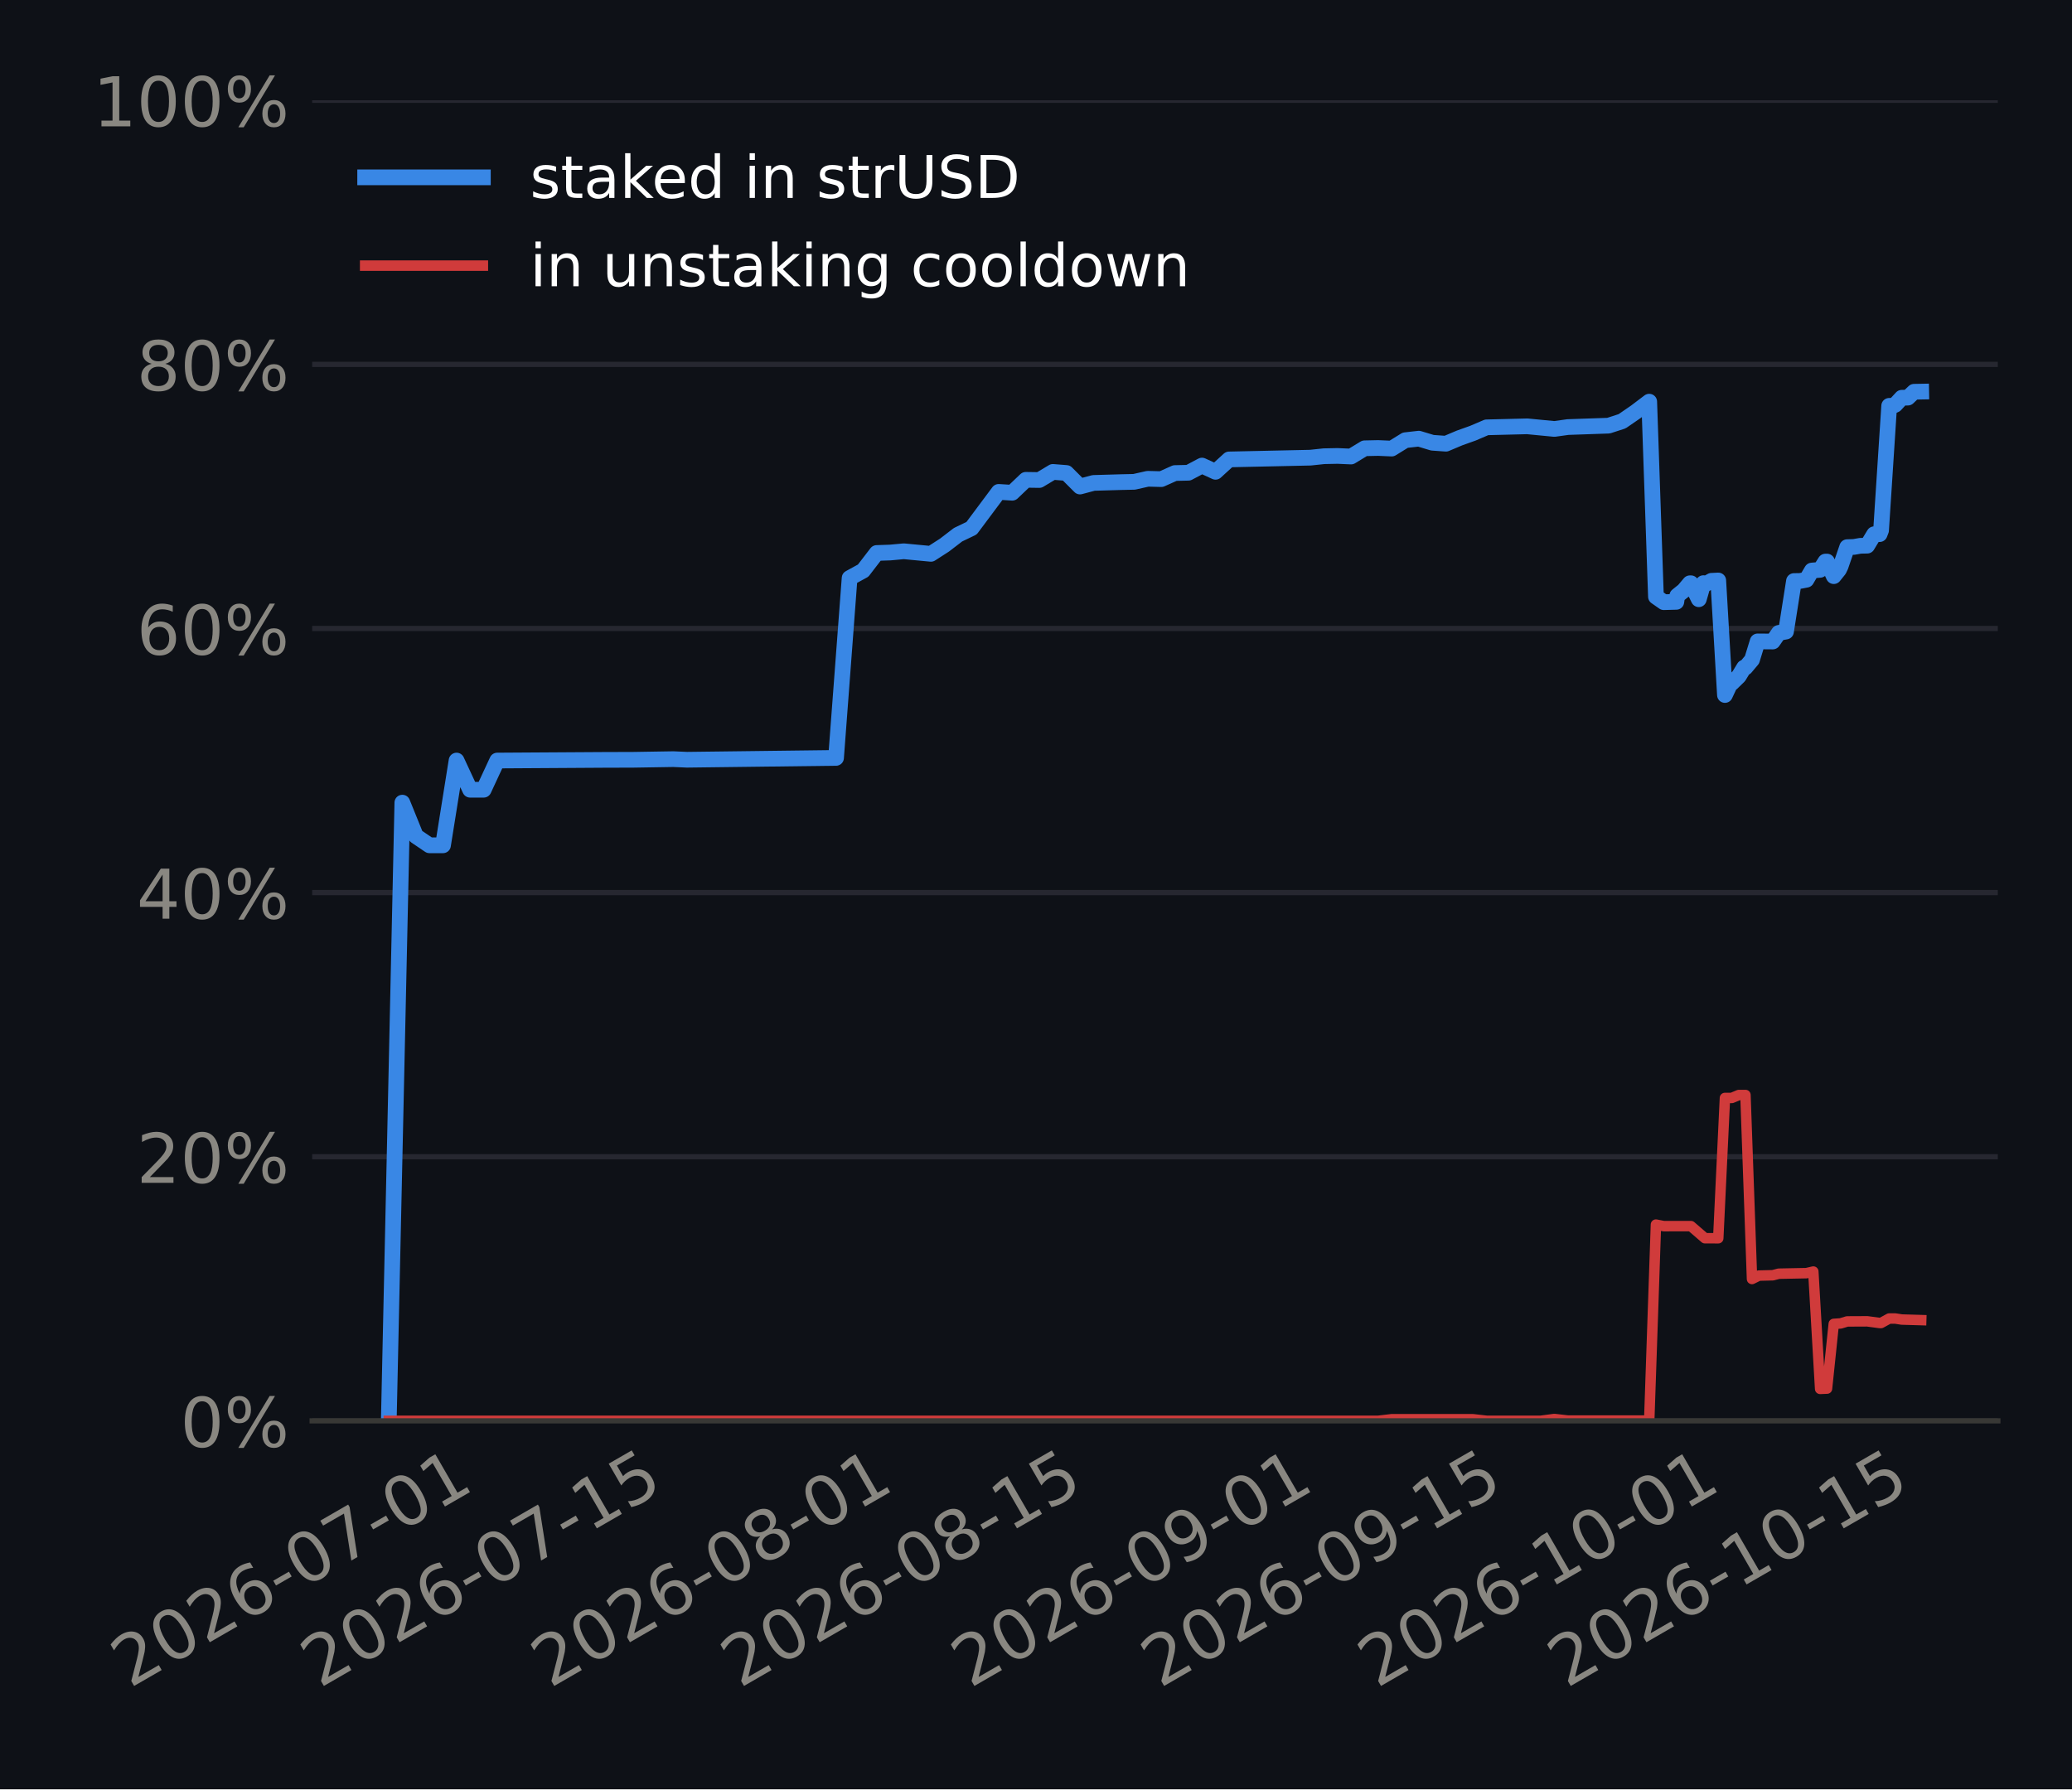
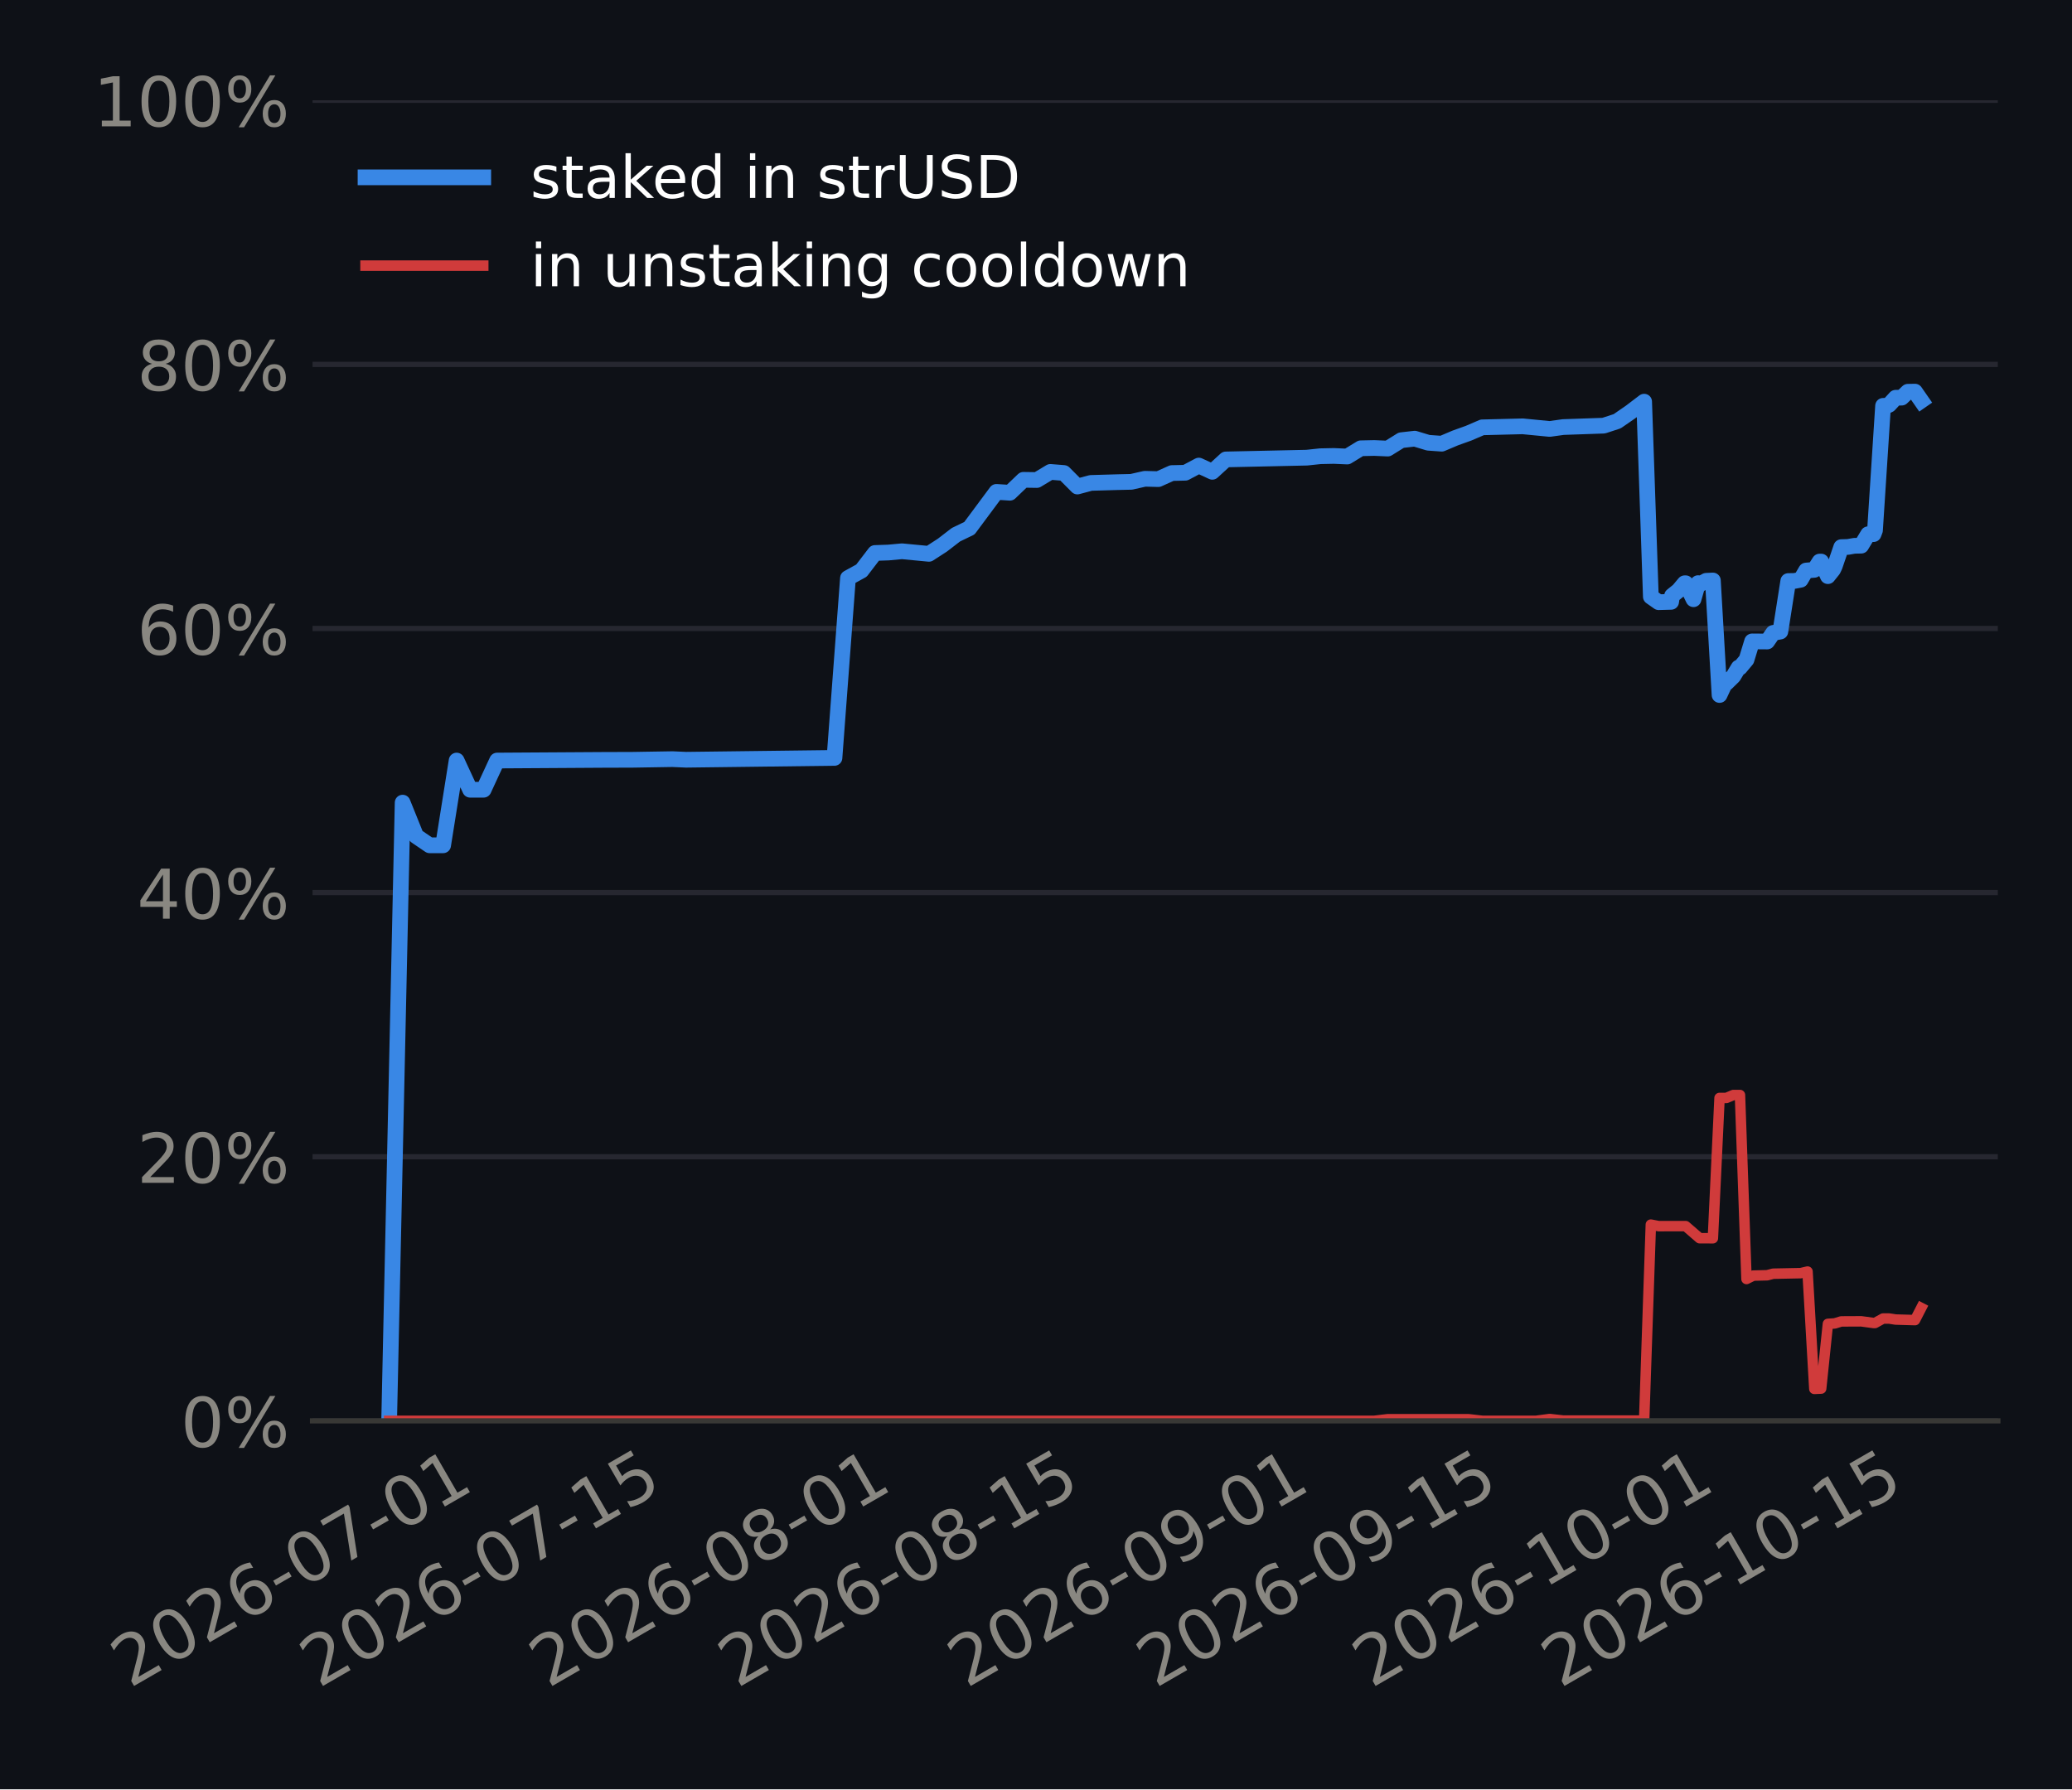
<svg xmlns="http://www.w3.org/2000/svg" xmlns:xlink="http://www.w3.org/1999/xlink" width="316.8pt" height="273.6pt" viewBox="0 0 316.8 273.6" version="1.1">
  <defs>
    <style type="text/css">*{stroke-linejoin: round; stroke-linecap: butt}</style>
  </defs>
  <g id="figure_1">
    <g id="patch_1">
      <path d="M 0 273.6  L 316.8 273.6  L 316.8 0  L 0 0  z " style="fill: #0e1117" />
    </g>
    <g id="axes_1">
      <g id="patch_2">
-         <path d="M 47.73 217.267  L 305.46 217.267  L 305.46 15.329  L 47.73 15.329  z " style="fill: #0e1117" />
+         <path d="M 47.787 217.267  L 305.46 217.267  L 305.46 15.329  L 47.787 15.329  z " style="fill: #0e1117" />
      </g>
      <g id="matplotlib.axis_1">
        <g id="xtick_1">
          <g id="line2d_1" />
          <g id="text_1">
-             <g style="fill: #898781" transform="translate(19.8433 258.1862) rotate(-30) scale(0.105 -0.105)">
+             <g style="fill: #898781" transform="translate(19.83475 258.1862) rotate(-30) scale(0.105 -0.105)">
              <defs>
                <path id="DejaVuSans-15" d="M 1228 531  L 3431 531  L 3431 0  L 469 0  L 469 531  Q 828 903 1448 1529  Q 2069 2156 2228 2338  Q 2531 2678 2651 2914  Q 2772 3150 2772 3378  Q 2772 3750 2511 3984  Q 2250 4219 1831 4219  Q 1534 4219 1204 4116  Q 875 4013 500 3803  L 500 4441  Q 881 4594 1212 4672  Q 1544 4750 1819 4750  Q 2544 4750 2975 4387  Q 3406 4025 3406 3419  Q 3406 3131 3298 2873  Q 3191 2616 2906 2266  Q 2828 2175 2409 1742  Q 1991 1309 1228 531  z " transform="scale(0.015625)" />
                <path id="DejaVuSans-13" d="M 2034 4250  Q 1547 4250 1301 3770  Q 1056 3291 1056 2328  Q 1056 1369 1301 889  Q 1547 409 2034 409  Q 2525 409 2770 889  Q 3016 1369 3016 2328  Q 3016 3291 2770 3770  Q 2525 4250 2034 4250  z M 2034 4750  Q 2819 4750 3233 4129  Q 3647 3509 3647 2328  Q 3647 1150 3233 529  Q 2819 -91 2034 -91  Q 1250 -91 836 529  Q 422 1150 422 2328  Q 422 3509 836 4129  Q 1250 4750 2034 4750  z " transform="scale(0.015625)" />
                <path id="DejaVuSans-19" d="M 2113 2584  Q 1688 2584 1439 2293  Q 1191 2003 1191 1497  Q 1191 994 1439 701  Q 1688 409 2113 409  Q 2538 409 2786 701  Q 3034 994 3034 1497  Q 3034 2003 2786 2293  Q 2538 2584 2113 2584  z M 3366 4563  L 3366 3988  Q 3128 4100 2886 4159  Q 2644 4219 2406 4219  Q 1781 4219 1451 3797  Q 1122 3375 1075 2522  Q 1259 2794 1537 2939  Q 1816 3084 2150 3084  Q 2853 3084 3261 2657  Q 3669 2231 3669 1497  Q 3669 778 3244 343  Q 2819 -91 2113 -91  Q 1303 -91 875 529  Q 447 1150 447 2328  Q 447 3434 972 4092  Q 1497 4750 2381 4750  Q 2619 4750 2861 4703  Q 3103 4656 3366 4563  z " transform="scale(0.015625)" />
                <path id="DejaVuSans-10" d="M 313 2009  L 1997 2009  L 1997 1497  L 313 1497  L 313 2009  z " transform="scale(0.015625)" />
                <path id="DejaVuSans-1a" d="M 525 4666  L 3525 4666  L 3525 4397  L 1831 0  L 1172 0  L 2766 4134  L 525 4134  L 525 4666  z " transform="scale(0.015625)" />
                <path id="DejaVuSans-14" d="M 794 531  L 1825 531  L 1825 4091  L 703 3866  L 703 4441  L 1819 4666  L 2450 4666  L 2450 531  L 3481 531  L 3481 0  L 794 0  L 794 531  z " transform="scale(0.015625)" />
              </defs>
              <use xlink:href="#DejaVuSans-15" />
              <use xlink:href="#DejaVuSans-13" transform="translate(63.625 0)" />
              <use xlink:href="#DejaVuSans-15" transform="translate(127.25 0)" />
              <use xlink:href="#DejaVuSans-19" transform="translate(190.875 0)" />
              <use xlink:href="#DejaVuSans-10" transform="translate(254.5 0)" />
              <use xlink:href="#DejaVuSans-13" transform="translate(290.5781 0)" />
              <use xlink:href="#DejaVuSans-1a" transform="translate(354.2031 0)" />
              <use xlink:href="#DejaVuSans-10" transform="translate(417.8281 0)" />
              <use xlink:href="#DejaVuSans-13" transform="translate(453.9062 0)" />
              <use xlink:href="#DejaVuSans-14" transform="translate(517.5312 0)" />
            </g>
          </g>
        </g>
        <g id="xtick_2">
          <g id="line2d_2" />
          <g id="text_2">
-             <g style="fill: #898781" transform="translate(48.85397 258.1862) rotate(-30) scale(0.105 -0.105)">
+             <g style="fill: #898781" transform="translate(48.72053 258.1862) rotate(-30) scale(0.105 -0.105)">
              <defs>
                <path id="DejaVuSans-18" d="M 691 4666  L 3169 4666  L 3169 4134  L 1269 4134  L 1269 2991  Q 1406 3038 1543 3061  Q 1681 3084 1819 3084  Q 2600 3084 3056 2656  Q 3513 2228 3513 1497  Q 3513 744 3044 326  Q 2575 -91 1722 -91  Q 1428 -91 1123 -41  Q 819 9 494 109  L 494 744  Q 775 591 1075 516  Q 1375 441 1709 441  Q 2250 441 2565 725  Q 2881 1009 2881 1497  Q 2881 1984 2565 2268  Q 2250 2553 1709 2553  Q 1456 2553 1204 2497  Q 953 2441 691 2322  L 691 4666  z " transform="scale(0.015625)" />
              </defs>
              <use xlink:href="#DejaVuSans-15" />
              <use xlink:href="#DejaVuSans-13" transform="translate(63.625 0)" />
              <use xlink:href="#DejaVuSans-15" transform="translate(127.25 0)" />
              <use xlink:href="#DejaVuSans-19" transform="translate(190.875 0)" />
              <use xlink:href="#DejaVuSans-10" transform="translate(254.5 0)" />
              <use xlink:href="#DejaVuSans-13" transform="translate(290.5781 0)" />
              <use xlink:href="#DejaVuSans-1a" transform="translate(354.2031 0)" />
              <use xlink:href="#DejaVuSans-10" transform="translate(417.8281 0)" />
              <use xlink:href="#DejaVuSans-14" transform="translate(453.9062 0)" />
              <use xlink:href="#DejaVuSans-18" transform="translate(517.5312 0)" />
            </g>
          </g>
        </g>
        <g id="xtick_3">
          <g id="line2d_3" />
          <g id="text_3">
-             <g style="fill: #898781" transform="translate(84.08122 258.1862) rotate(-30) scale(0.105 -0.105)">
+             <g style="fill: #898781" transform="translate(83.7961 258.1862) rotate(-30) scale(0.105 -0.105)">
              <defs>
                <path id="DejaVuSans-1b" d="M 2034 2216  Q 1584 2216 1326 1975  Q 1069 1734 1069 1313  Q 1069 891 1326 650  Q 1584 409 2034 409  Q 2484 409 2743 651  Q 3003 894 3003 1313  Q 3003 1734 2745 1975  Q 2488 2216 2034 2216  z M 1403 2484  Q 997 2584 770 2862  Q 544 3141 544 3541  Q 544 4100 942 4425  Q 1341 4750 2034 4750  Q 2731 4750 3128 4425  Q 3525 4100 3525 3541  Q 3525 3141 3298 2862  Q 3072 2584 2669 2484  Q 3125 2378 3379 2068  Q 3634 1759 3634 1313  Q 3634 634 3220 271  Q 2806 -91 2034 -91  Q 1263 -91 848 271  Q 434 634 434 1313  Q 434 1759 690 2068  Q 947 2378 1403 2484  z M 1172 3481  Q 1172 3119 1398 2916  Q 1625 2713 2034 2713  Q 2441 2713 2670 2916  Q 2900 3119 2900 3481  Q 2900 3844 2670 4047  Q 2441 4250 2034 4250  Q 1625 4250 1398 4047  Q 1172 3844 1172 3481  z " transform="scale(0.015625)" />
              </defs>
              <use xlink:href="#DejaVuSans-15" />
              <use xlink:href="#DejaVuSans-13" transform="translate(63.625 0)" />
              <use xlink:href="#DejaVuSans-15" transform="translate(127.25 0)" />
              <use xlink:href="#DejaVuSans-19" transform="translate(190.875 0)" />
              <use xlink:href="#DejaVuSans-10" transform="translate(254.5 0)" />
              <use xlink:href="#DejaVuSans-13" transform="translate(290.5781 0)" />
              <use xlink:href="#DejaVuSans-1b" transform="translate(354.2031 0)" />
              <use xlink:href="#DejaVuSans-10" transform="translate(417.8281 0)" />
              <use xlink:href="#DejaVuSans-13" transform="translate(453.9062 0)" />
              <use xlink:href="#DejaVuSans-14" transform="translate(517.5312 0)" />
            </g>
          </g>
        </g>
        <g id="xtick_4">
          <g id="line2d_4" />
          <g id="text_4">
-             <g style="fill: #898781" transform="translate(113.0919 258.1862) rotate(-30) scale(0.105 -0.105)">
+             <g style="fill: #898781" transform="translate(112.6819 258.1862) rotate(-30) scale(0.105 -0.105)">
              <use xlink:href="#DejaVuSans-15" />
              <use xlink:href="#DejaVuSans-13" transform="translate(63.625 0)" />
              <use xlink:href="#DejaVuSans-15" transform="translate(127.25 0)" />
              <use xlink:href="#DejaVuSans-19" transform="translate(190.875 0)" />
              <use xlink:href="#DejaVuSans-10" transform="translate(254.5 0)" />
              <use xlink:href="#DejaVuSans-13" transform="translate(290.5781 0)" />
              <use xlink:href="#DejaVuSans-1b" transform="translate(354.2031 0)" />
              <use xlink:href="#DejaVuSans-10" transform="translate(417.8281 0)" />
              <use xlink:href="#DejaVuSans-14" transform="translate(453.9062 0)" />
              <use xlink:href="#DejaVuSans-18" transform="translate(517.5312 0)" />
            </g>
          </g>
        </g>
        <g id="xtick_5">
          <g id="line2d_5" />
          <g id="text_5">
-             <g style="fill: #898781" transform="translate(148.3191 258.1862) rotate(-30) scale(0.105 -0.105)">
+             <g style="fill: #898781" transform="translate(147.7575 258.1862) rotate(-30) scale(0.105 -0.105)">
              <defs>
                <path id="DejaVuSans-1c" d="M 703 97  L 703 672  Q 941 559 1184 500  Q 1428 441 1663 441  Q 2288 441 2617 861  Q 2947 1281 2994 2138  Q 2813 1869 2534 1725  Q 2256 1581 1919 1581  Q 1219 1581 811 2004  Q 403 2428 403 3163  Q 403 3881 828 4315  Q 1253 4750 1959 4750  Q 2769 4750 3195 4129  Q 3622 3509 3622 2328  Q 3622 1225 3098 567  Q 2575 -91 1691 -91  Q 1453 -91 1209 -44  Q 966 3 703 97  z M 1959 2075  Q 2384 2075 2632 2365  Q 2881 2656 2881 3163  Q 2881 3666 2632 3958  Q 2384 4250 1959 4250  Q 1534 4250 1286 3958  Q 1038 3666 1038 3163  Q 1038 2656 1286 2365  Q 1534 2075 1959 2075  z " transform="scale(0.015625)" />
              </defs>
              <use xlink:href="#DejaVuSans-15" />
              <use xlink:href="#DejaVuSans-13" transform="translate(63.625 0)" />
              <use xlink:href="#DejaVuSans-15" transform="translate(127.25 0)" />
              <use xlink:href="#DejaVuSans-19" transform="translate(190.875 0)" />
              <use xlink:href="#DejaVuSans-10" transform="translate(254.5 0)" />
              <use xlink:href="#DejaVuSans-13" transform="translate(290.5781 0)" />
              <use xlink:href="#DejaVuSans-1c" transform="translate(354.2031 0)" />
              <use xlink:href="#DejaVuSans-10" transform="translate(417.8281 0)" />
              <use xlink:href="#DejaVuSans-13" transform="translate(453.9062 0)" />
              <use xlink:href="#DejaVuSans-14" transform="translate(517.5312 0)" />
            </g>
          </g>
        </g>
        <g id="xtick_6">
          <g id="line2d_6" />
          <g id="text_6">
-             <g style="fill: #898781" transform="translate(177.3298 258.1862) rotate(-30) scale(0.105 -0.105)">
+             <g style="fill: #898781" transform="translate(176.6432 258.1862) rotate(-30) scale(0.105 -0.105)">
              <use xlink:href="#DejaVuSans-15" />
              <use xlink:href="#DejaVuSans-13" transform="translate(63.625 0)" />
              <use xlink:href="#DejaVuSans-15" transform="translate(127.25 0)" />
              <use xlink:href="#DejaVuSans-19" transform="translate(190.875 0)" />
              <use xlink:href="#DejaVuSans-10" transform="translate(254.5 0)" />
              <use xlink:href="#DejaVuSans-13" transform="translate(290.5781 0)" />
              <use xlink:href="#DejaVuSans-1c" transform="translate(354.2031 0)" />
              <use xlink:href="#DejaVuSans-10" transform="translate(417.8281 0)" />
              <use xlink:href="#DejaVuSans-14" transform="translate(453.9062 0)" />
              <use xlink:href="#DejaVuSans-18" transform="translate(517.5312 0)" />
            </g>
          </g>
        </g>
        <g id="xtick_7">
          <g id="line2d_7" />
          <g id="text_7">
-             <g style="fill: #898781" transform="translate(210.4849 258.1862) rotate(-30) scale(0.105 -0.105)">
+             <g style="fill: #898781" transform="translate(209.6555 258.1862) rotate(-30) scale(0.105 -0.105)">
              <use xlink:href="#DejaVuSans-15" />
              <use xlink:href="#DejaVuSans-13" transform="translate(63.625 0)" />
              <use xlink:href="#DejaVuSans-15" transform="translate(127.25 0)" />
              <use xlink:href="#DejaVuSans-19" transform="translate(190.875 0)" />
              <use xlink:href="#DejaVuSans-10" transform="translate(254.5 0)" />
              <use xlink:href="#DejaVuSans-14" transform="translate(290.5781 0)" />
              <use xlink:href="#DejaVuSans-13" transform="translate(354.2031 0)" />
              <use xlink:href="#DejaVuSans-10" transform="translate(417.8281 0)" />
              <use xlink:href="#DejaVuSans-13" transform="translate(453.9062 0)" />
              <use xlink:href="#DejaVuSans-14" transform="translate(517.5312 0)" />
            </g>
          </g>
        </g>
        <g id="xtick_8">
          <g id="line2d_8" />
          <g id="text_8">
-             <g style="fill: #898781" transform="translate(239.4955 258.1862) rotate(-30) scale(0.105 -0.105)">
+             <g style="fill: #898781" transform="translate(238.5413 258.1862) rotate(-30) scale(0.105 -0.105)">
              <use xlink:href="#DejaVuSans-15" />
              <use xlink:href="#DejaVuSans-13" transform="translate(63.625 0)" />
              <use xlink:href="#DejaVuSans-15" transform="translate(127.25 0)" />
              <use xlink:href="#DejaVuSans-19" transform="translate(190.875 0)" />
              <use xlink:href="#DejaVuSans-10" transform="translate(254.5 0)" />
              <use xlink:href="#DejaVuSans-14" transform="translate(290.5781 0)" />
              <use xlink:href="#DejaVuSans-13" transform="translate(354.2031 0)" />
              <use xlink:href="#DejaVuSans-10" transform="translate(417.8281 0)" />
              <use xlink:href="#DejaVuSans-14" transform="translate(453.9062 0)" />
              <use xlink:href="#DejaVuSans-18" transform="translate(517.5312 0)" />
            </g>
          </g>
        </g>
      </g>
      <g id="matplotlib.axis_2">
        <g id="ytick_1">
          <g id="line2d_9">
-             <path d="M 47.73 217.267  L 305.46 217.267  " clip-path="url(#p520e5900e3)" style="fill: none; stroke: #262730; stroke-width: 0.8; stroke-linecap: square" />
+             <path d="M 47.787 217.267  L 305.46 217.267  " clip-path="url(#p27dc388e25)" style="fill: none; stroke: #262730; stroke-width: 0.8; stroke-linecap: square" />
          </g>
          <g id="line2d_10" />
          <g id="text_9">
-             <g style="fill: #898781" transform="translate(27.573 221.2555) scale(0.105 -0.105)">
+             <g style="fill: #898781" transform="translate(27.62948 221.2555) scale(0.105 -0.105)">
              <defs>
                <path id="DejaVuSans-8" d="M 4653 2053  Q 4381 2053 4226 1822  Q 4072 1591 4072 1178  Q 4072 772 4226 539  Q 4381 306 4653 306  Q 4919 306 5073 539  Q 5228 772 5228 1178  Q 5228 1588 5073 1820  Q 4919 2053 4653 2053  z M 4653 2450  Q 5147 2450 5437 2106  Q 5728 1763 5728 1178  Q 5728 594 5436 251  Q 5144 -91 4653 -91  Q 4153 -91 3862 251  Q 3572 594 3572 1178  Q 3572 1766 3864 2108  Q 4156 2450 4653 2450  z M 1428 4353  Q 1159 4353 1004 4120  Q 850 3888 850 3481  Q 850 3069 1003 2837  Q 1156 2606 1428 2606  Q 1700 2606 1854 2837  Q 2009 3069 2009 3481  Q 2009 3884 1853 4118  Q 1697 4353 1428 4353  z M 4250 4750  L 4750 4750  L 1831 -91  L 1331 -91  L 4250 4750  z M 1428 4750  Q 1922 4750 2215 4408  Q 2509 4066 2509 3481  Q 2509 2891 2217 2550  Q 1925 2209 1428 2209  Q 931 2209 642 2551  Q 353 2894 353 3481  Q 353 4063 643 4406  Q 934 4750 1428 4750  z " transform="scale(0.015625)" />
              </defs>
              <use xlink:href="#DejaVuSans-13" />
              <use xlink:href="#DejaVuSans-8" transform="translate(63.625 0)" />
            </g>
          </g>
        </g>
        <g id="ytick_2">
          <g id="line2d_11">
-             <path d="M 47.73 176.879  L 305.46 176.879  " clip-path="url(#p520e5900e3)" style="fill: none; stroke: #262730; stroke-width: 0.8; stroke-linecap: square" />
+             <path d="M 47.787 176.879  L 305.46 176.879  " clip-path="url(#p27dc388e25)" style="fill: none; stroke: #262730; stroke-width: 0.8; stroke-linecap: square" />
          </g>
          <g id="line2d_12" />
          <g id="text_10">
-             <g style="fill: #898781" transform="translate(20.89237 180.8679) scale(0.105 -0.105)">
+             <g style="fill: #898781" transform="translate(20.94885 180.8679) scale(0.105 -0.105)">
              <use xlink:href="#DejaVuSans-15" />
              <use xlink:href="#DejaVuSans-13" transform="translate(63.625 0)" />
              <use xlink:href="#DejaVuSans-8" transform="translate(127.25 0)" />
            </g>
          </g>
        </g>
        <g id="ytick_3">
          <g id="line2d_13">
-             <path d="M 47.73 136.492  L 305.46 136.492  " clip-path="url(#p520e5900e3)" style="fill: none; stroke: #262730; stroke-width: 0.8; stroke-linecap: square" />
+             <path d="M 47.787 136.492  L 305.46 136.492  " clip-path="url(#p27dc388e25)" style="fill: none; stroke: #262730; stroke-width: 0.8; stroke-linecap: square" />
          </g>
          <g id="line2d_14" />
          <g id="text_11">
-             <g style="fill: #898781" transform="translate(20.89237 140.4803) scale(0.105 -0.105)">
+             <g style="fill: #898781" transform="translate(20.94885 140.4803) scale(0.105 -0.105)">
              <defs>
                <path id="DejaVuSans-17" d="M 2419 4116  L 825 1625  L 2419 1625  L 2419 4116  z M 2253 4666  L 3047 4666  L 3047 1625  L 3713 1625  L 3713 1100  L 3047 1100  L 3047 0  L 2419 0  L 2419 1100  L 313 1100  L 313 1709  L 2253 4666  z " transform="scale(0.015625)" />
              </defs>
              <use xlink:href="#DejaVuSans-17" />
              <use xlink:href="#DejaVuSans-13" transform="translate(63.625 0)" />
              <use xlink:href="#DejaVuSans-8" transform="translate(127.25 0)" />
            </g>
          </g>
        </g>
        <g id="ytick_4">
          <g id="line2d_15">
-             <path d="M 47.73 96.104  L 305.46 96.104  " clip-path="url(#p520e5900e3)" style="fill: none; stroke: #262730; stroke-width: 0.8; stroke-linecap: square" />
+             <path d="M 47.787 96.104  L 305.46 96.104  " clip-path="url(#p27dc388e25)" style="fill: none; stroke: #262730; stroke-width: 0.8; stroke-linecap: square" />
          </g>
          <g id="line2d_16" />
          <g id="text_12">
-             <g style="fill: #898781" transform="translate(20.89237 100.0927) scale(0.105 -0.105)">
+             <g style="fill: #898781" transform="translate(20.94885 100.0927) scale(0.105 -0.105)">
              <use xlink:href="#DejaVuSans-19" />
              <use xlink:href="#DejaVuSans-13" transform="translate(63.625 0)" />
              <use xlink:href="#DejaVuSans-8" transform="translate(127.25 0)" />
            </g>
          </g>
        </g>
        <g id="ytick_5">
          <g id="line2d_17">
-             <path d="M 47.73 55.716  L 305.46 55.716  " clip-path="url(#p520e5900e3)" style="fill: none; stroke: #262730; stroke-width: 0.8; stroke-linecap: square" />
+             <path d="M 47.787 55.716  L 305.46 55.716  " clip-path="url(#p27dc388e25)" style="fill: none; stroke: #262730; stroke-width: 0.8; stroke-linecap: square" />
          </g>
          <g id="line2d_18" />
          <g id="text_13">
-             <g style="fill: #898781" transform="translate(20.89237 59.70513) scale(0.105 -0.105)">
+             <g style="fill: #898781" transform="translate(20.94885 59.70513) scale(0.105 -0.105)">
              <use xlink:href="#DejaVuSans-1b" />
              <use xlink:href="#DejaVuSans-13" transform="translate(63.625 0)" />
              <use xlink:href="#DejaVuSans-8" transform="translate(127.25 0)" />
            </g>
          </g>
        </g>
        <g id="ytick_6">
          <g id="line2d_19">
-             <path d="M 47.73 15.329  L 305.46 15.329  " clip-path="url(#p520e5900e3)" style="fill: none; stroke: #262730; stroke-width: 0.8; stroke-linecap: square" />
+             <path d="M 47.787 15.329  L 305.46 15.329  " clip-path="url(#p27dc388e25)" style="fill: none; stroke: #262730; stroke-width: 0.8; stroke-linecap: square" />
          </g>
          <g id="line2d_20" />
          <g id="text_14">
-             <g style="fill: #898781" transform="translate(14.21175 19.31754) scale(0.105 -0.105)">
+             <g style="fill: #898781" transform="translate(14.26823 19.31754) scale(0.105 -0.105)">
              <use xlink:href="#DejaVuSans-14" />
              <use xlink:href="#DejaVuSans-13" transform="translate(63.625 0)" />
              <use xlink:href="#DejaVuSans-13" transform="translate(127.25 0)" />
              <use xlink:href="#DejaVuSans-8" transform="translate(190.875 0)" />
            </g>
          </g>
        </g>
      </g>
      <g id="line2d_21">
-         <path d="M 59.445 217.267  L 61.517 122.733  L 63.59 127.857  L 65.662 129.259  L 67.734 129.259  L 69.806 116.298  L 71.878 120.762  L 73.951 120.762  L 76.023 116.298  L 92.6 116.195  L 96.745 116.184  L 102.961 116.083  L 105.033 116.175  L 127.828 115.893  L 129.9 88.39  L 131.972 87.256  L 134.044 84.559  L 136.116 84.489  L 138.189 84.297  L 142.333 84.691  L 144.405 83.356  L 146.477 81.767  L 148.549 80.771  L 152.694 75.215  L 154.766 75.347  L 156.838 73.371  L 158.91 73.401  L 160.983 72.16  L 163.055 72.325  L 165.127 74.397  L 167.199 73.845  L 171.344 73.726  L 173.416 73.679  L 175.488 73.212  L 177.56 73.265  L 179.632 72.337  L 181.705 72.289  L 183.777 71.192  L 185.849 72.145  L 187.921 70.253  L 200.354 69.983  L 202.426 69.763  L 204.499 69.72  L 206.571 69.81  L 208.643 68.548  L 210.715 68.504  L 212.787 68.593  L 214.86 67.312  L 216.932 67.077  L 219.004 67.701  L 221.076 67.849  L 223.148 66.975  L 225.221 66.233  L 227.293 65.346  L 233.509 65.191  L 237.654 65.591  L 239.726 65.304  L 245.942 65.089  L 248.015 64.416  L 250.087 62.99  L 252.159 61.42  L 253.187 91.241  L 254.386 92.081  L 256.303 92.03  L 256.445 91.097  L 257.445 90.294  L 258.376 89.188  L 258.535 89.185  L 259.739 91.631  L 260.448 89.167  L 260.677 89.362  L 261.678 88.814  L 262.714 88.763  L 263.737 106.275  L 264.592 104.451  L 264.79 104.447  L 265.861 103.404  L 266.664 102.077  L 266.873 102.073  L 267.875 100.879  L 268.737 98.077  L 271.052 98.095  L 271.965 96.78  L 273.074 96.574  L 274.289 88.849  L 275.229 88.834  L 276.197 88.651  L 277.025 87.242  L 278.292 87.135  L 279.098 85.875  L 279.342 85.871  L 280.375 88.101  L 281.17 87.111  L 281.43 86.564  L 282.424 83.666  L 283.46 83.632  L 284.445 83.459  L 285.491 83.439  L 286.549 81.691  L 287.386 81.675  L 287.608 81.1  L 288.847 62.057  L 289.458 62.046  L 289.781 61.895  L 290.773 60.82  L 291.709 60.803  L 292.653 59.905  L 293.745 59.885  L 293.745 59.885  " clip-path="url(#p520e5900e3)" style="fill: none; stroke: #3987e5; stroke-width: 2.4; stroke-linecap: square" />
+         <path d="M 59.499 217.267  L 61.562 122.733  L 63.626 127.857  L 65.689 129.259  L 67.752 129.259  L 69.816 116.298  L 71.879 120.762  L 73.942 120.762  L 76.005 116.298  L 92.511 116.195  L 96.638 116.184  L 102.828 116.083  L 104.891 116.175  L 127.587 115.893  L 129.65 88.39  L 131.714 87.256  L 133.777 84.559  L 135.84 84.489  L 137.903 84.297  L 142.03 84.691  L 144.093 83.356  L 146.156 81.767  L 148.22 80.771  L 152.346 75.215  L 154.41 75.347  L 156.473 73.371  L 158.536 73.401  L 160.599 72.16  L 162.663 72.325  L 164.726 74.397  L 166.789 73.845  L 170.916 73.726  L 172.979 73.679  L 175.042 73.212  L 177.106 73.265  L 179.169 72.337  L 181.232 72.289  L 183.295 71.192  L 185.359 72.145  L 187.422 70.253  L 199.801 69.983  L 201.865 69.763  L 203.928 69.72  L 205.991 69.81  L 208.055 68.548  L 210.118 68.504  L 212.181 68.593  L 214.244 67.312  L 216.308 67.077  L 218.371 67.701  L 220.434 67.849  L 222.497 66.975  L 224.561 66.233  L 226.624 65.346  L 232.814 65.191  L 236.94 65.591  L 239.004 65.304  L 245.193 65.089  L 247.257 64.416  L 249.32 62.99  L 251.383 61.42  L 252.407 91.241  L 253.601 92.081  L 255.51 92.03  L 255.651 91.097  L 256.647 90.294  L 257.573 89.188  L 257.732 89.185  L 258.93 91.631  L 259.636 89.167  L 259.865 89.362  L 260.862 88.814  L 261.893 88.763  L 262.911 106.275  L 263.763 104.451  L 263.96 104.447  L 265.026 103.404  L 265.826 102.077  L 266.034 102.073  L 267.032 100.879  L 267.889 98.077  L 270.195 98.095  L 271.104 96.78  L 272.208 96.574  L 273.418 88.849  L 274.354 88.834  L 275.318 88.651  L 276.142 87.242  L 277.404 87.135  L 278.206 85.875  L 278.449 85.871  L 279.478 88.101  L 280.269 87.111  L 280.529 86.564  L 281.518 83.666  L 282.549 83.632  L 283.53 83.459  L 284.572 83.439  L 285.625 81.691  L 286.459 81.675  L 286.679 81.1  L 287.913 62.057  L 288.522 62.046  L 288.843 61.895  L 289.831 60.82  L 290.762 60.803  L 291.703 59.905  L 292.79 59.885  L 293.748 61.264  L 293.748 61.264  " clip-path="url(#p27dc388e25)" style="fill: none; stroke: #3987e5; stroke-width: 2.4; stroke-linecap: square" />
      </g>
      <g id="line2d_22">
-         <path d="M 59.445 217.267  L 210.715 217.263  L 212.787 217.018  L 225.221 217.022  L 227.293 217.26  L 235.581 217.26  L 237.654 216.985  L 239.726 217.222  L 252.159 217.219  L 253.187 187.26  L 254.386 187.494  L 258.535 187.49  L 260.677 189.339  L 262.714 189.345  L 263.737 167.892  L 264.79 167.889  L 265.861 167.441  L 266.873 167.441  L 267.875 195.576  L 268.926 195.056  L 271.052 195.004  L 271.965 194.766  L 276.197 194.683  L 277.248 194.438  L 278.292 212.379  L 279.342 212.335  L 280.375 202.438  L 281.43 202.368  L 282.424 202.063  L 285.491 202.048  L 287.386 202.303  L 287.608 202.303  L 288.847 201.621  L 289.781 201.621  L 290.773 201.775  L 293.745 201.863  L 293.745 201.863  " clip-path="url(#p520e5900e3)" style="fill: none; stroke: #d03b3b; stroke-width: 1.6; stroke-linecap: square" />
+         <path d="M 59.499 217.267  L 210.118 217.263  L 212.181 217.018  L 224.561 217.022  L 226.624 217.26  L 234.877 217.26  L 236.94 216.985  L 239.004 217.222  L 251.383 217.219  L 252.407 187.26  L 253.601 187.494  L 257.732 187.49  L 259.865 189.339  L 261.893 189.345  L 262.911 167.892  L 263.96 167.889  L 265.026 167.441  L 266.034 167.441  L 267.032 195.576  L 268.079 195.056  L 270.195 195.004  L 271.104 194.766  L 275.318 194.683  L 276.364 194.438  L 277.404 212.379  L 278.449 212.335  L 279.478 202.438  L 280.529 202.368  L 281.518 202.063  L 284.572 202.048  L 286.459 202.303  L 286.679 202.303  L 287.913 201.621  L 288.843 201.621  L 289.831 201.775  L 292.79 201.863  L 293.748 200.003  L 293.748 200.003  " clip-path="url(#p27dc388e25)" style="fill: none; stroke: #d03b3b; stroke-width: 1.6; stroke-linecap: square" />
      </g>
      <g id="patch_3">
-         <path d="M 47.73 217.267  L 305.46 217.267  " style="fill: none; stroke: #383835; stroke-width: 0.8; stroke-linejoin: miter; stroke-linecap: square" />
+         <path d="M 47.787 217.267  L 305.46 217.267  " style="fill: none; stroke: #383835; stroke-width: 0.8; stroke-linejoin: miter; stroke-linecap: square" />
      </g>
      <g id="legend_1">
        <g id="line2d_23">
-           <path d="M 55.83 27.117  L 64.83 27.117  L 73.83 27.117  " style="fill: none; stroke: #3987e5; stroke-width: 2.4; stroke-linecap: square" />
+           <path d="M 55.887 27.117  L 64.887 27.117  L 73.887 27.117  " style="fill: none; stroke: #3987e5; stroke-width: 2.4; stroke-linecap: square" />
        </g>
        <g id="text_15">
-           <g style="fill: #ffffff" transform="translate(81.03026 30.26736) scale(0.09 -0.09)">
+           <g style="fill: #ffffff" transform="translate(81.08674 30.26736) scale(0.09 -0.09)">
            <defs>
              <path id="DejaVuSans-56" d="M 2834 3397  L 2834 2853  Q 2591 2978 2328 3040  Q 2066 3103 1784 3103  Q 1356 3103 1142 2972  Q 928 2841 928 2578  Q 928 2378 1081 2264  Q 1234 2150 1697 2047  L 1894 2003  Q 2506 1872 2764 1633  Q 3022 1394 3022 966  Q 3022 478 2636 193  Q 2250 -91 1575 -91  Q 1294 -91 989 -36  Q 684 19 347 128  L 347 722  Q 666 556 975 473  Q 1284 391 1588 391  Q 1994 391 2212 530  Q 2431 669 2431 922  Q 2431 1156 2273 1281  Q 2116 1406 1581 1522  L 1381 1569  Q 847 1681 609 1914  Q 372 2147 372 2553  Q 372 3047 722 3315  Q 1072 3584 1716 3584  Q 2034 3584 2315 3537  Q 2597 3491 2834 3397  z " transform="scale(0.015625)" />
              <path id="DejaVuSans-57" d="M 1172 4494  L 1172 3500  L 2356 3500  L 2356 3053  L 1172 3053  L 1172 1153  Q 1172 725 1289 603  Q 1406 481 1766 481  L 2356 481  L 2356 0  L 1766 0  Q 1100 0 847 248  Q 594 497 594 1153  L 594 3053  L 172 3053  L 172 3500  L 594 3500  L 594 4494  L 1172 4494  z " transform="scale(0.015625)" />
              <path id="DejaVuSans-44" d="M 2194 1759  Q 1497 1759 1228 1600  Q 959 1441 959 1056  Q 959 750 1161 570  Q 1363 391 1709 391  Q 2188 391 2477 730  Q 2766 1069 2766 1631  L 2766 1759  L 2194 1759  z M 3341 1997  L 3341 0  L 2766 0  L 2766 531  Q 2569 213 2275 61  Q 1981 -91 1556 -91  Q 1019 -91 701 211  Q 384 513 384 1019  Q 384 1609 779 1909  Q 1175 2209 1959 2209  L 2766 2209  L 2766 2266  Q 2766 2663 2505 2880  Q 2244 3097 1772 3097  Q 1472 3097 1187 3025  Q 903 2953 641 2809  L 641 3341  Q 956 3463 1253 3523  Q 1550 3584 1831 3584  Q 2591 3584 2966 3190  Q 3341 2797 3341 1997  z " transform="scale(0.015625)" />
              <path id="DejaVuSans-4e" d="M 581 4863  L 1159 4863  L 1159 1991  L 2875 3500  L 3609 3500  L 1753 1863  L 3688 0  L 2938 0  L 1159 1709  L 1159 0  L 581 0  L 581 4863  z " transform="scale(0.015625)" />
              <path id="DejaVuSans-48" d="M 3597 1894  L 3597 1613  L 953 1613  Q 991 1019 1311 708  Q 1631 397 2203 397  Q 2534 397 2845 478  Q 3156 559 3463 722  L 3463 178  Q 3153 47 2828 -22  Q 2503 -91 2169 -91  Q 1331 -91 842 396  Q 353 884 353 1716  Q 353 2575 817 3079  Q 1281 3584 2069 3584  Q 2775 3584 3186 3129  Q 3597 2675 3597 1894  z M 3022 2063  Q 3016 2534 2758 2815  Q 2500 3097 2075 3097  Q 1594 3097 1305 2825  Q 1016 2553 972 2059  L 3022 2063  z " transform="scale(0.015625)" />
              <path id="DejaVuSans-47" d="M 2906 2969  L 2906 4863  L 3481 4863  L 3481 0  L 2906 0  L 2906 525  Q 2725 213 2448 61  Q 2172 -91 1784 -91  Q 1150 -91 751 415  Q 353 922 353 1747  Q 353 2572 751 3078  Q 1150 3584 1784 3584  Q 2172 3584 2448 3432  Q 2725 3281 2906 2969  z M 947 1747  Q 947 1113 1208 752  Q 1469 391 1925 391  Q 2381 391 2643 752  Q 2906 1113 2906 1747  Q 2906 2381 2643 2742  Q 2381 3103 1925 3103  Q 1469 3103 1208 2742  Q 947 2381 947 1747  z " transform="scale(0.015625)" />
              <path id="DejaVuSans-3" transform="scale(0.015625)" />
              <path id="DejaVuSans-4c" d="M 603 3500  L 1178 3500  L 1178 0  L 603 0  L 603 3500  z M 603 4863  L 1178 4863  L 1178 4134  L 603 4134  L 603 4863  z " transform="scale(0.015625)" />
              <path id="DejaVuSans-51" d="M 3513 2113  L 3513 0  L 2938 0  L 2938 2094  Q 2938 2591 2744 2837  Q 2550 3084 2163 3084  Q 1697 3084 1428 2787  Q 1159 2491 1159 1978  L 1159 0  L 581 0  L 581 3500  L 1159 3500  L 1159 2956  Q 1366 3272 1645 3428  Q 1925 3584 2291 3584  Q 2894 3584 3203 3211  Q 3513 2838 3513 2113  z " transform="scale(0.015625)" />
              <path id="DejaVuSans-55" d="M 2631 2963  Q 2534 3019 2420 3045  Q 2306 3072 2169 3072  Q 1681 3072 1420 2755  Q 1159 2438 1159 1844  L 1159 0  L 581 0  L 581 3500  L 1159 3500  L 1159 2956  Q 1341 3275 1631 3429  Q 1922 3584 2338 3584  Q 2397 3584 2469 3576  Q 2541 3569 2628 3553  L 2631 2963  z " transform="scale(0.015625)" />
              <path id="DejaVuSans-38" d="M 556 4666  L 1191 4666  L 1191 1831  Q 1191 1081 1462 751  Q 1734 422 2344 422  Q 2950 422 3222 751  Q 3494 1081 3494 1831  L 3494 4666  L 4128 4666  L 4128 1753  Q 4128 841 3676 375  Q 3225 -91 2344 -91  Q 1459 -91 1007 375  Q 556 841 556 1753  L 556 4666  z " transform="scale(0.015625)" />
              <path id="DejaVuSans-36" d="M 3425 4513  L 3425 3897  Q 3066 4069 2747 4153  Q 2428 4238 2131 4238  Q 1616 4238 1336 4038  Q 1056 3838 1056 3469  Q 1056 3159 1242 3001  Q 1428 2844 1947 2747  L 2328 2669  Q 3034 2534 3370 2195  Q 3706 1856 3706 1288  Q 3706 609 3251 259  Q 2797 -91 1919 -91  Q 1588 -91 1214 -16  Q 841 59 441 206  L 441 856  Q 825 641 1194 531  Q 1563 422 1919 422  Q 2459 422 2753 634  Q 3047 847 3047 1241  Q 3047 1584 2836 1778  Q 2625 1972 2144 2069  L 1759 2144  Q 1053 2284 737 2584  Q 422 2884 422 3419  Q 422 4038 858 4394  Q 1294 4750 2059 4750  Q 2388 4750 2728 4690  Q 3069 4631 3425 4513  z " transform="scale(0.015625)" />
              <path id="DejaVuSans-27" d="M 1259 4147  L 1259 519  L 2022 519  Q 2988 519 3436 956  Q 3884 1394 3884 2338  Q 3884 3275 3436 3711  Q 2988 4147 2022 4147  L 1259 4147  z M 628 4666  L 1925 4666  Q 3281 4666 3915 4102  Q 4550 3538 4550 2338  Q 4550 1131 3912 565  Q 3275 0 1925 0  L 628 0  L 628 4666  z " transform="scale(0.015625)" />
            </defs>
            <use xlink:href="#DejaVuSans-56" />
            <use xlink:href="#DejaVuSans-57" transform="translate(52.09375 0)" />
            <use xlink:href="#DejaVuSans-44" transform="translate(91.29688 0)" />
            <use xlink:href="#DejaVuSans-4e" transform="translate(152.5781 0)" />
            <use xlink:href="#DejaVuSans-48" transform="translate(206.9219 0)" />
            <use xlink:href="#DejaVuSans-47" transform="translate(268.4531 0)" />
            <use xlink:href="#DejaVuSans-3" transform="translate(331.9375 0)" />
            <use xlink:href="#DejaVuSans-4c" transform="translate(363.7188 0)" />
            <use xlink:href="#DejaVuSans-51" transform="translate(391.5 0)" />
            <use xlink:href="#DejaVuSans-3" transform="translate(454.875 0)" />
            <use xlink:href="#DejaVuSans-56" transform="translate(486.6562 0)" />
            <use xlink:href="#DejaVuSans-57" transform="translate(538.75 0)" />
            <use xlink:href="#DejaVuSans-55" transform="translate(577.9531 0)" />
            <use xlink:href="#DejaVuSans-38" transform="translate(619.0625 0)" />
            <use xlink:href="#DejaVuSans-36" transform="translate(692.25 0)" />
            <use xlink:href="#DejaVuSans-27" transform="translate(755.7344 0)" />
          </g>
        </g>
        <g id="line2d_24">
-           <path d="M 55.83 40.618  L 64.83 40.618  L 73.83 40.618  " style="fill: none; stroke: #d03b3b; stroke-width: 1.6; stroke-linecap: square" />
+           <path d="M 55.887 40.618  L 64.887 40.618  L 73.887 40.618  " style="fill: none; stroke: #d03b3b; stroke-width: 1.6; stroke-linecap: square" />
        </g>
        <g id="text_16">
-           <g style="fill: #ffffff" transform="translate(81.03026 43.76807) scale(0.09 -0.09)">
+           <g style="fill: #ffffff" transform="translate(81.08674 43.76807) scale(0.09 -0.09)">
            <defs>
              <path id="DejaVuSans-58" d="M 544 1381  L 544 3500  L 1119 3500  L 1119 1403  Q 1119 906 1312 657  Q 1506 409 1894 409  Q 2359 409 2629 706  Q 2900 1003 2900 1516  L 2900 3500  L 3475 3500  L 3475 0  L 2900 0  L 2900 538  Q 2691 219 2414 64  Q 2138 -91 1772 -91  Q 1169 -91 856 284  Q 544 659 544 1381  z M 1991 3584  L 1991 3584  z " transform="scale(0.015625)" />
              <path id="DejaVuSans-4a" d="M 2906 1791  Q 2906 2416 2648 2759  Q 2391 3103 1925 3103  Q 1463 3103 1205 2759  Q 947 2416 947 1791  Q 947 1169 1205 825  Q 1463 481 1925 481  Q 2391 481 2648 825  Q 2906 1169 2906 1791  z M 3481 434  Q 3481 -459 3084 -895  Q 2688 -1331 1869 -1331  Q 1566 -1331 1297 -1286  Q 1028 -1241 775 -1147  L 775 -588  Q 1028 -725 1275 -790  Q 1522 -856 1778 -856  Q 2344 -856 2625 -561  Q 2906 -266 2906 331  L 2906 616  Q 2728 306 2450 153  Q 2172 0 1784 0  Q 1141 0 747 490  Q 353 981 353 1791  Q 353 2603 747 3093  Q 1141 3584 1784 3584  Q 2172 3584 2450 3431  Q 2728 3278 2906 2969  L 2906 3500  L 3481 3500  L 3481 434  z " transform="scale(0.015625)" />
              <path id="DejaVuSans-46" d="M 3122 3366  L 3122 2828  Q 2878 2963 2633 3030  Q 2388 3097 2138 3097  Q 1578 3097 1268 2742  Q 959 2388 959 1747  Q 959 1106 1268 751  Q 1578 397 2138 397  Q 2388 397 2633 464  Q 2878 531 3122 666  L 3122 134  Q 2881 22 2623 -34  Q 2366 -91 2075 -91  Q 1284 -91 818 406  Q 353 903 353 1747  Q 353 2603 823 3093  Q 1294 3584 2113 3584  Q 2378 3584 2631 3529  Q 2884 3475 3122 3366  z " transform="scale(0.015625)" />
              <path id="DejaVuSans-52" d="M 1959 3097  Q 1497 3097 1228 2736  Q 959 2375 959 1747  Q 959 1119 1226 758  Q 1494 397 1959 397  Q 2419 397 2687 759  Q 2956 1122 2956 1747  Q 2956 2369 2687 2733  Q 2419 3097 1959 3097  z M 1959 3584  Q 2709 3584 3137 3096  Q 3566 2609 3566 1747  Q 3566 888 3137 398  Q 2709 -91 1959 -91  Q 1206 -91 779 398  Q 353 888 353 1747  Q 353 2609 779 3096  Q 1206 3584 1959 3584  z " transform="scale(0.015625)" />
              <path id="DejaVuSans-4f" d="M 603 4863  L 1178 4863  L 1178 0  L 603 0  L 603 4863  z " transform="scale(0.015625)" />
              <path id="DejaVuSans-5a" d="M 269 3500  L 844 3500  L 1563 769  L 2278 3500  L 2956 3500  L 3675 769  L 4391 3500  L 4966 3500  L 4050 0  L 3372 0  L 2619 2869  L 1863 0  L 1184 0  L 269 3500  z " transform="scale(0.015625)" />
            </defs>
            <use xlink:href="#DejaVuSans-4c" />
            <use xlink:href="#DejaVuSans-51" transform="translate(27.78125 0)" />
            <use xlink:href="#DejaVuSans-3" transform="translate(91.15625 0)" />
            <use xlink:href="#DejaVuSans-58" transform="translate(122.9375 0)" />
            <use xlink:href="#DejaVuSans-51" transform="translate(186.3125 0)" />
            <use xlink:href="#DejaVuSans-56" transform="translate(249.6875 0)" />
            <use xlink:href="#DejaVuSans-57" transform="translate(301.7812 0)" />
            <use xlink:href="#DejaVuSans-44" transform="translate(340.9844 0)" />
            <use xlink:href="#DejaVuSans-4e" transform="translate(402.2656 0)" />
            <use xlink:href="#DejaVuSans-4c" transform="translate(460.1719 0)" />
            <use xlink:href="#DejaVuSans-51" transform="translate(487.9531 0)" />
            <use xlink:href="#DejaVuSans-4a" transform="translate(551.3281 0)" />
            <use xlink:href="#DejaVuSans-3" transform="translate(614.8125 0)" />
            <use xlink:href="#DejaVuSans-46" transform="translate(646.5938 0)" />
            <use xlink:href="#DejaVuSans-52" transform="translate(701.5781 0)" />
            <use xlink:href="#DejaVuSans-52" transform="translate(762.7656 0)" />
            <use xlink:href="#DejaVuSans-4f" transform="translate(823.9531 0)" />
            <use xlink:href="#DejaVuSans-47" transform="translate(851.7344 0)" />
            <use xlink:href="#DejaVuSans-52" transform="translate(915.2188 0)" />
            <use xlink:href="#DejaVuSans-5a" transform="translate(976.4062 0)" />
            <use xlink:href="#DejaVuSans-51" transform="translate(1058.188 0)" />
          </g>
        </g>
      </g>
    </g>
  </g>
  <defs>
-     <clipPath id="p520e5900e3">
-       <rect x="47.73" y="15.329" width="257.73" height="201.938" />
+     <clipPath id="p27dc388e25">
+       <rect x="47.787" y="15.329" width="257.673" height="201.938" />
    </clipPath>
  </defs>
</svg>
